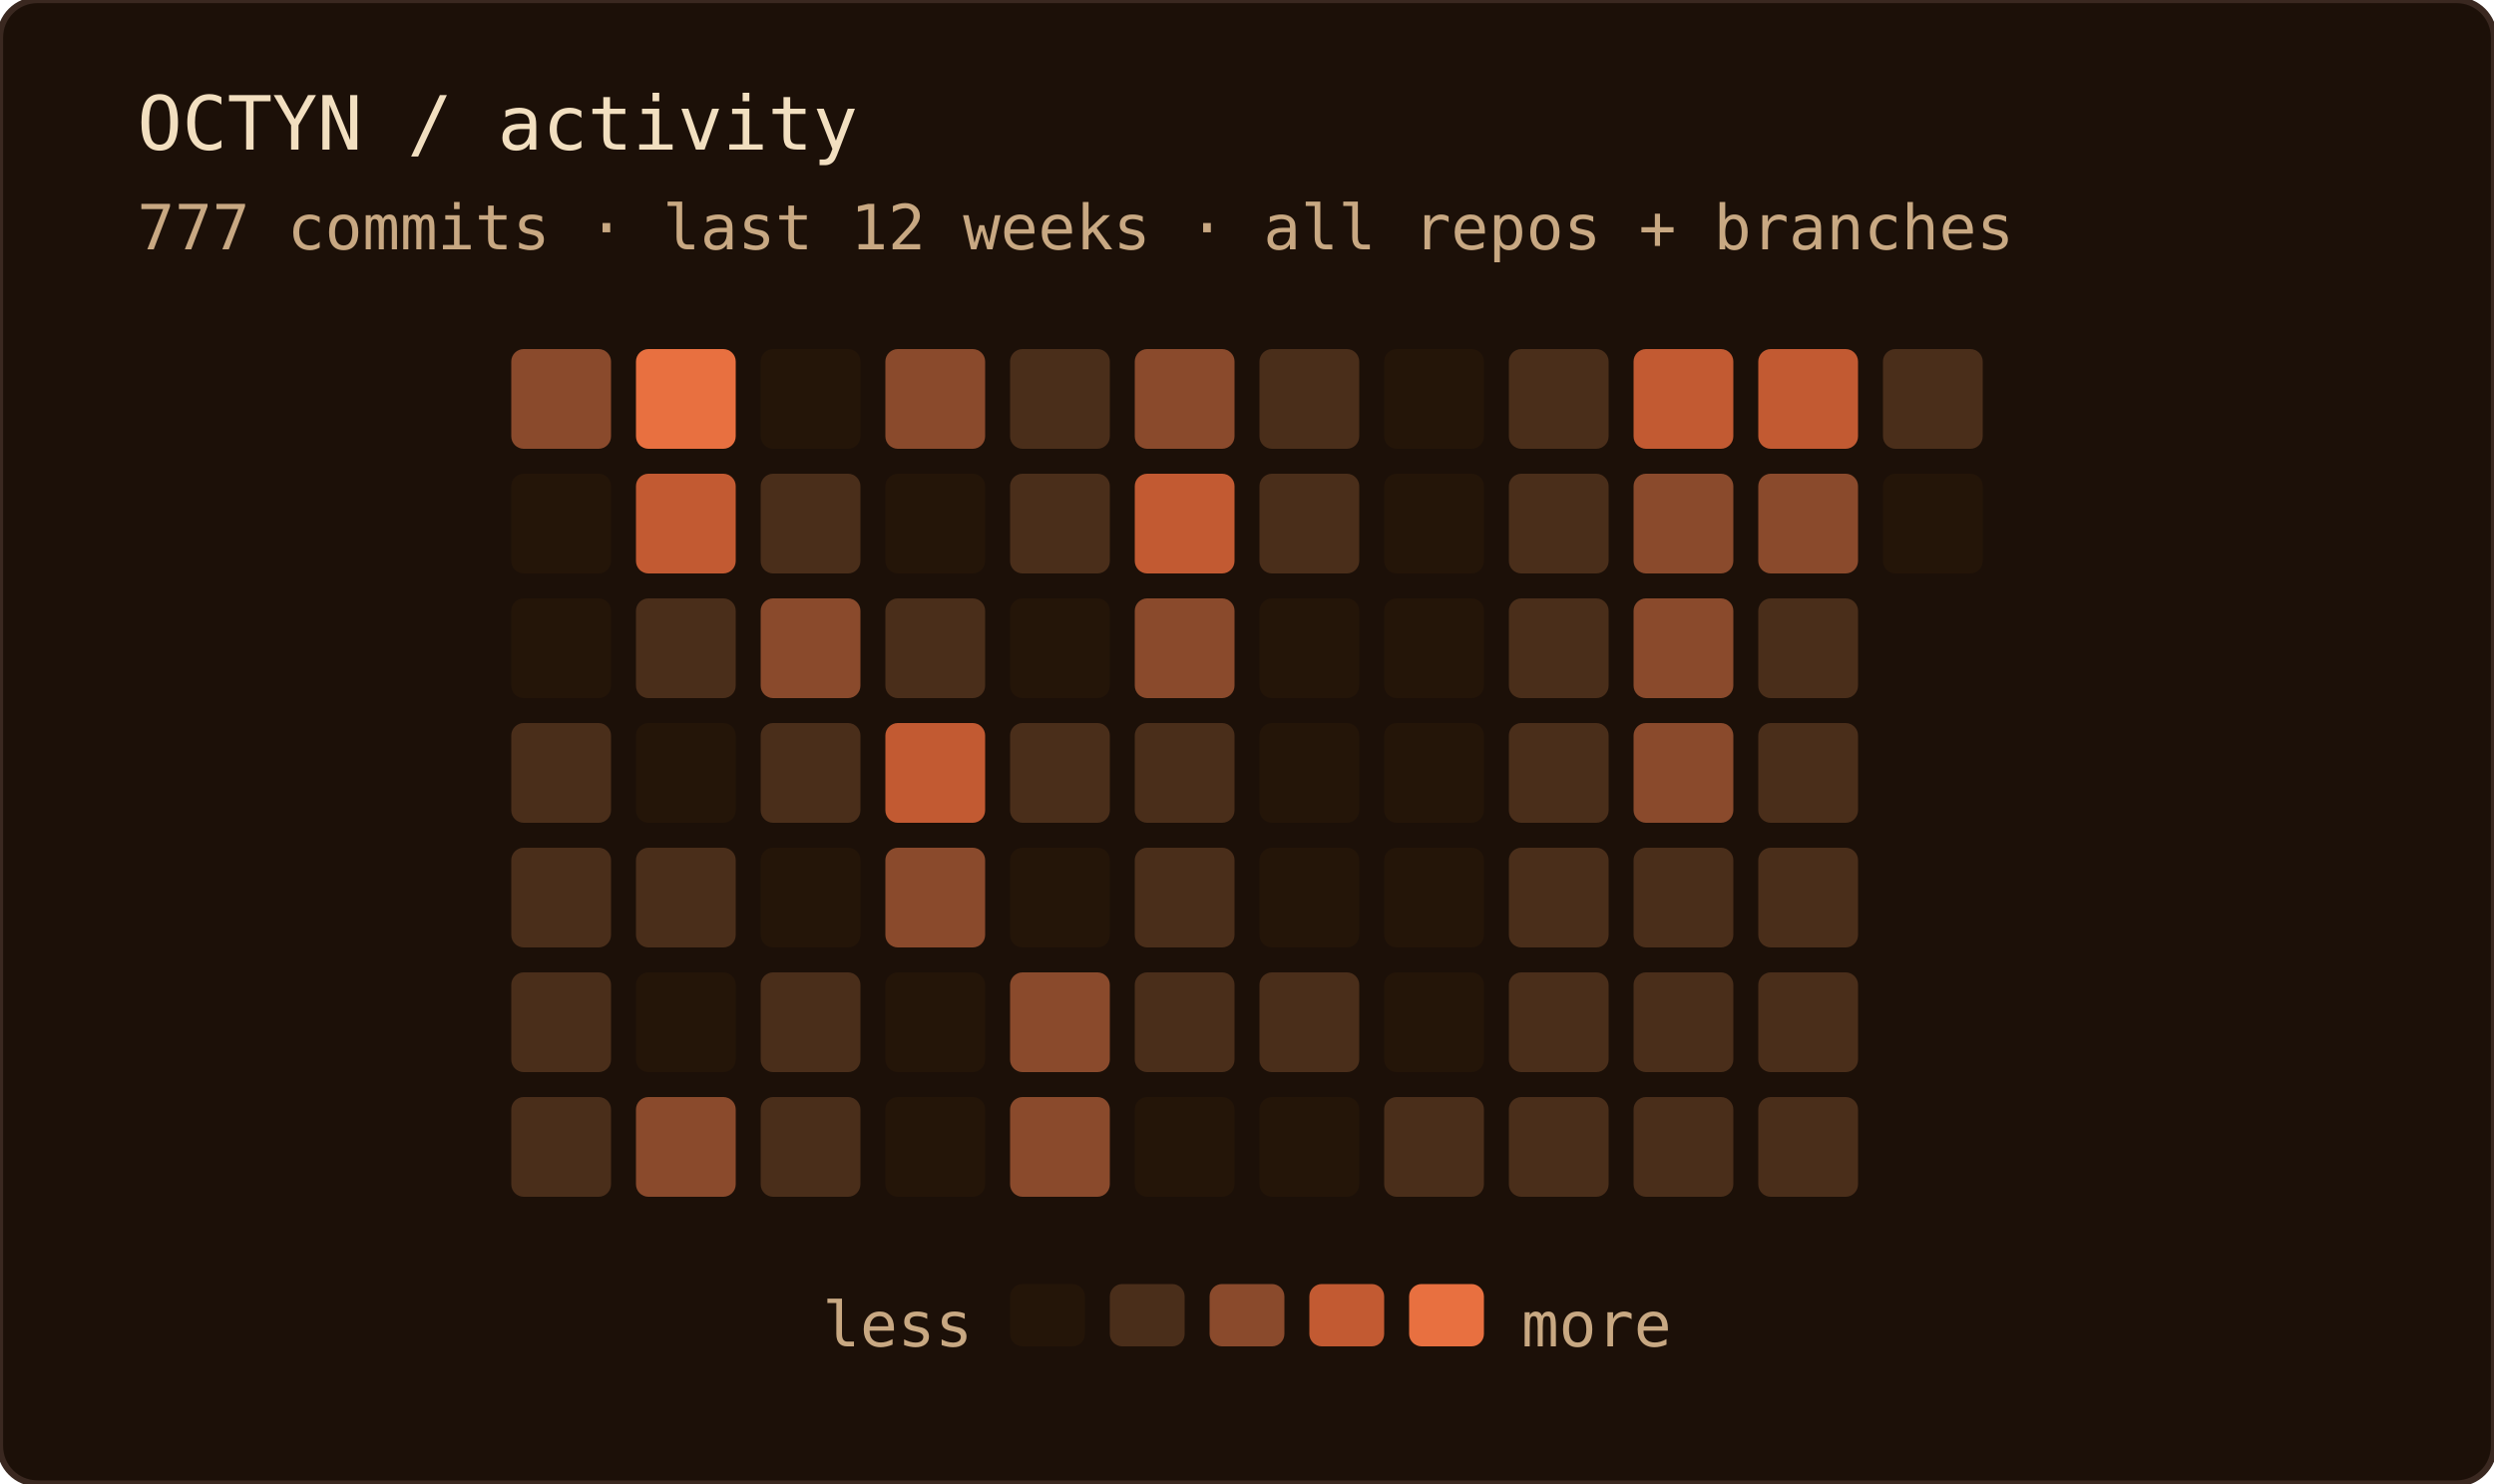
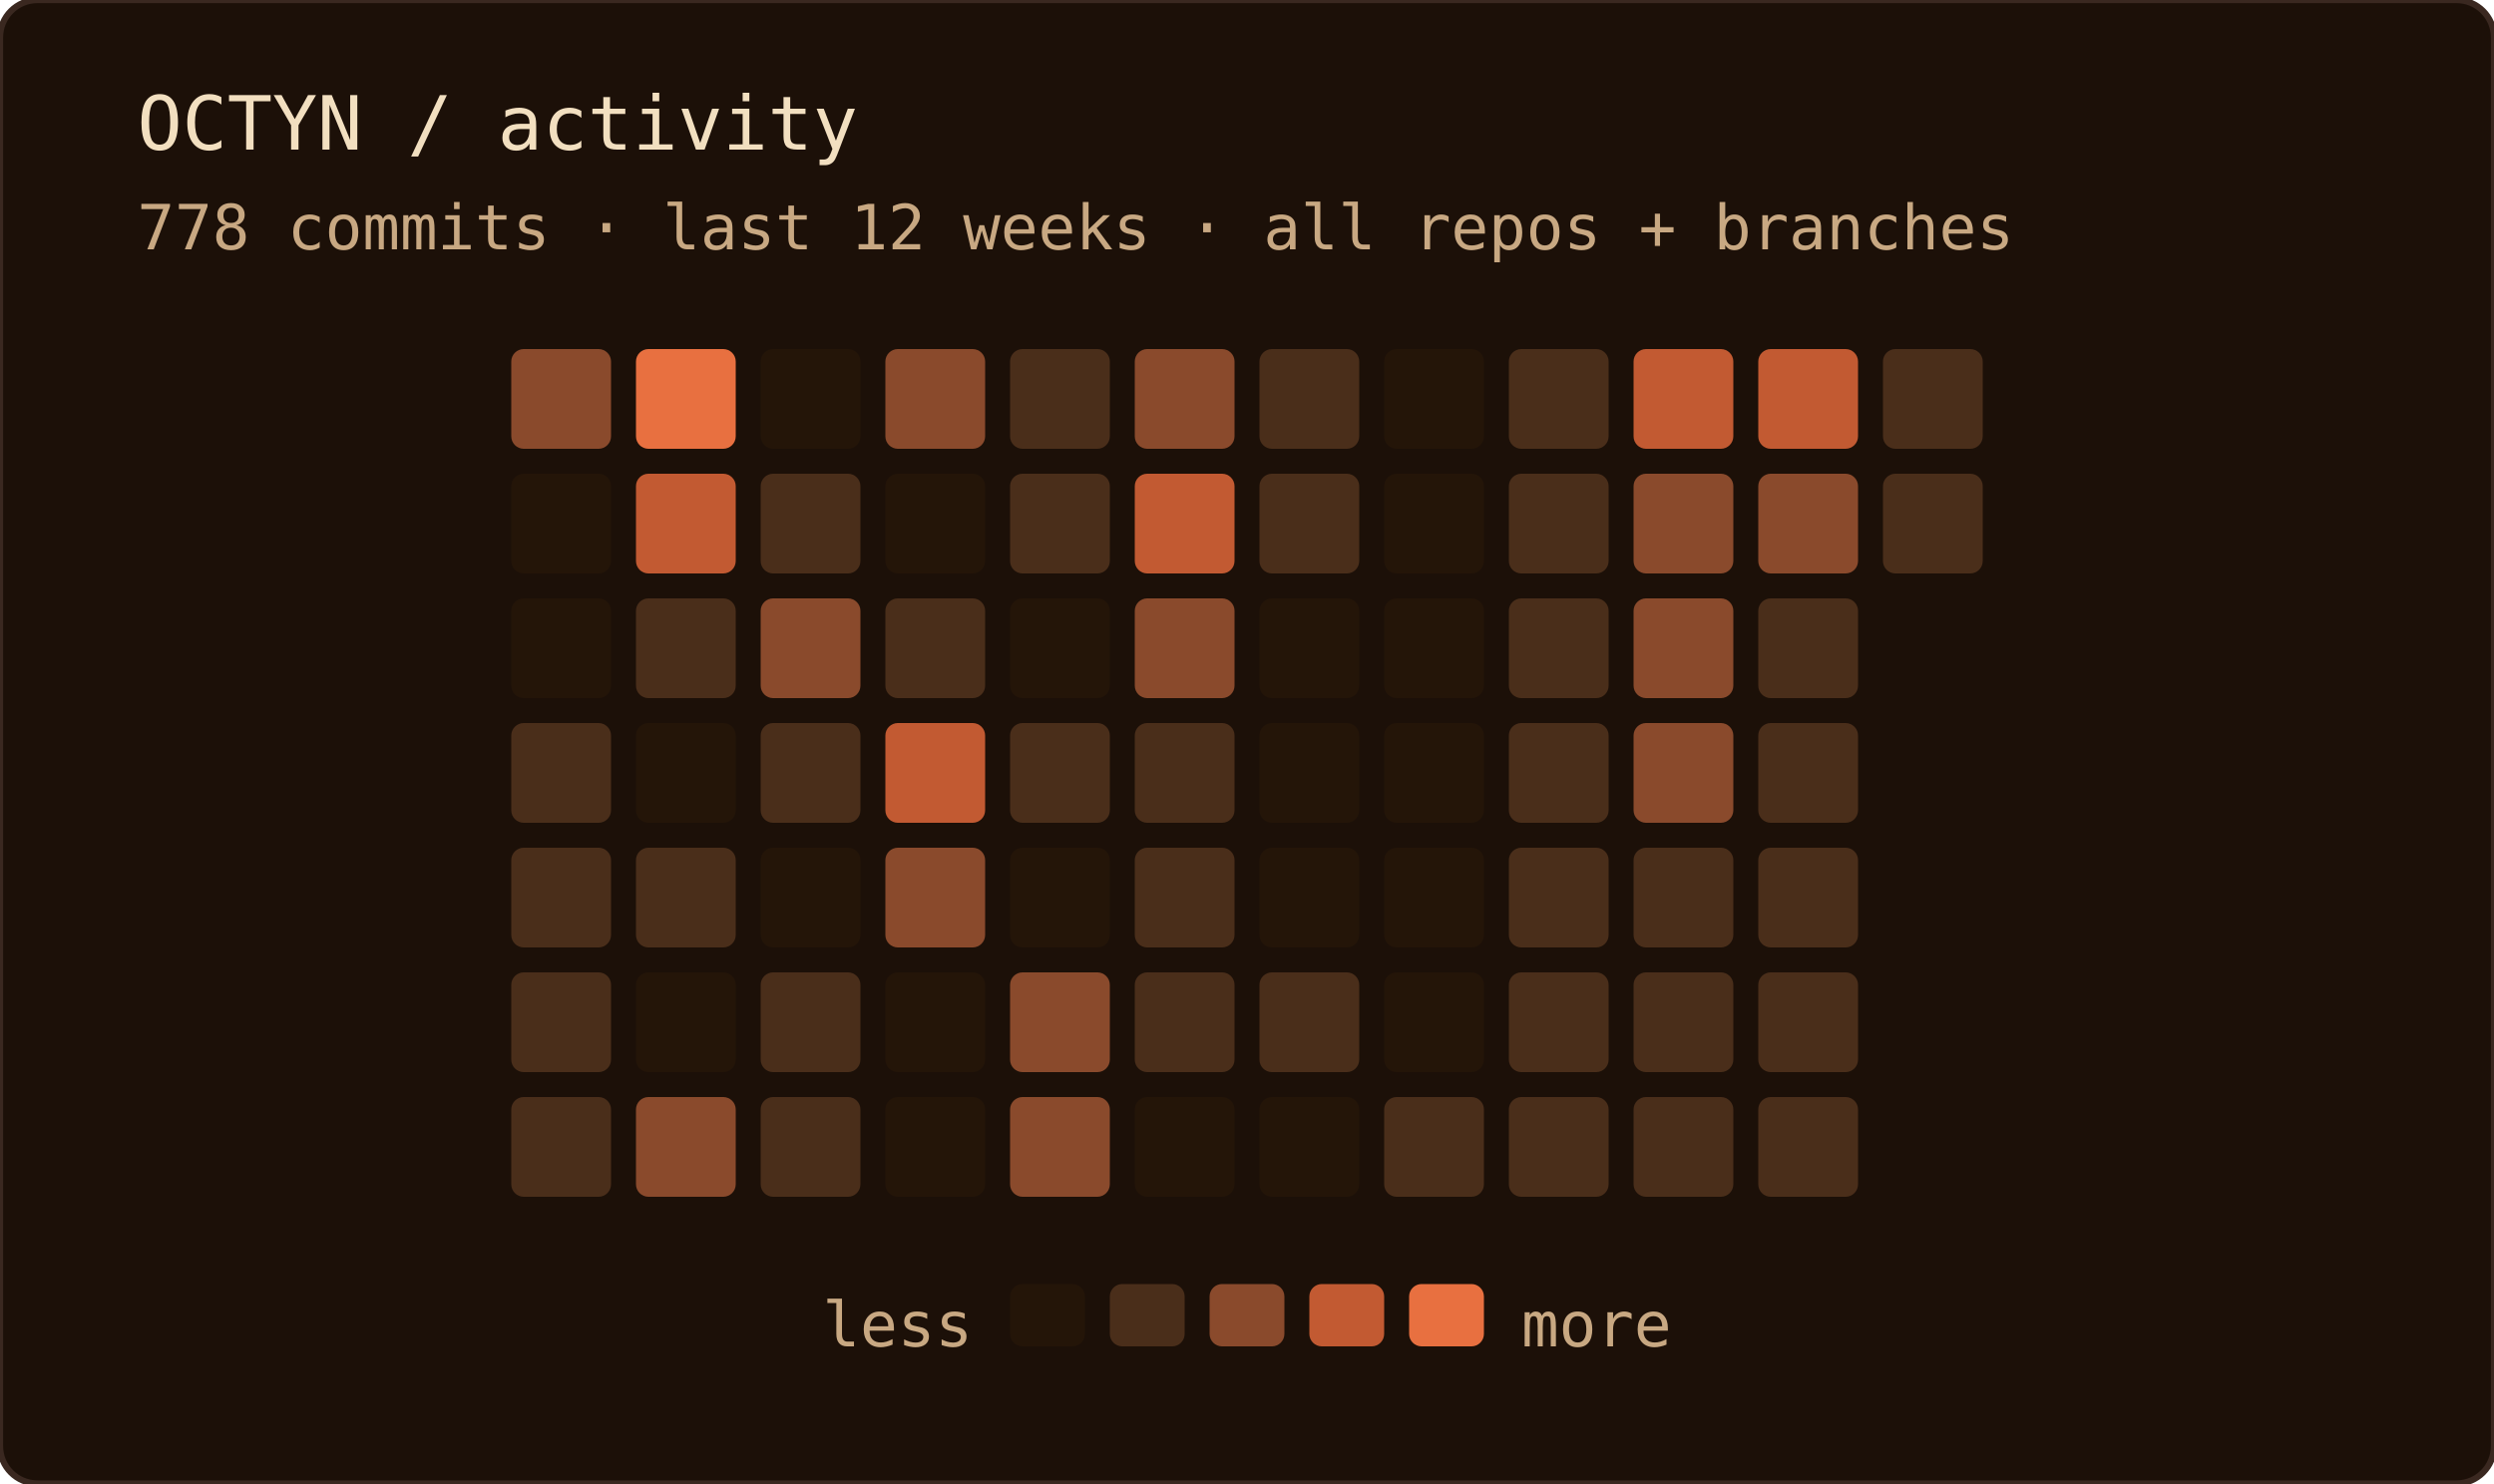
<svg xmlns="http://www.w3.org/2000/svg" width="400" height="238" role="img" aria-label="OCTYN commit activity — last 12 weeks · all repos + branches">
  <rect width="100%" height="100%" rx="6" fill="#1c1008" />
  <rect width="100%" height="100%" rx="6" fill="none" stroke="#3a2820" stroke-width="1" />
  <text x="22" y="24" font-family="'JetBrains Mono', 'Fira Code', ui-monospace, SFMono-Regular, Menlo, monospace" font-size="12" fill="#f2dfc0">OCTYN / activity</text>
-   <text x="22" y="40" font-family="'JetBrains Mono', 'Fira Code', ui-monospace, SFMono-Regular, Menlo, monospace" font-size="10" fill="#c8a882">777 commits · last 12 weeks · all repos + branches</text>
+   <text x="22" y="40" font-family="'JetBrains Mono', 'Fira Code', ui-monospace, SFMono-Regular, Menlo, monospace" font-size="10" fill="#c8a882">778 commits · last 12 weeks · all repos + branches</text>
  <rect x="82" y="56" width="16" height="16" rx="2" fill="#8a4a2c" />
  <rect x="82" y="76" width="16" height="16" rx="2" fill="#241508" />
  <rect x="82" y="96" width="16" height="16" rx="2" fill="#241508" />
  <rect x="82" y="116" width="16" height="16" rx="2" fill="#4a2e1a" />
  <rect x="82" y="136" width="16" height="16" rx="2" fill="#4a2e1a" />
  <rect x="82" y="156" width="16" height="16" rx="2" fill="#4a2e1a" />
  <rect x="82" y="176" width="16" height="16" rx="2" fill="#4a2e1a" />
  <rect x="102" y="56" width="16" height="16" rx="2" fill="#e87040" />
  <rect x="102" y="76" width="16" height="16" rx="2" fill="#c25a32" />
  <rect x="102" y="96" width="16" height="16" rx="2" fill="#4a2e1a" />
  <rect x="102" y="116" width="16" height="16" rx="2" fill="#241508" />
  <rect x="102" y="136" width="16" height="16" rx="2" fill="#4a2e1a" />
  <rect x="102" y="156" width="16" height="16" rx="2" fill="#241508" />
  <rect x="102" y="176" width="16" height="16" rx="2" fill="#8a4a2c" />
  <rect x="122" y="56" width="16" height="16" rx="2" fill="#241508" />
  <rect x="122" y="76" width="16" height="16" rx="2" fill="#4a2e1a" />
  <rect x="122" y="96" width="16" height="16" rx="2" fill="#8a4a2c" />
  <rect x="122" y="116" width="16" height="16" rx="2" fill="#4a2e1a" />
  <rect x="122" y="136" width="16" height="16" rx="2" fill="#241508" />
  <rect x="122" y="156" width="16" height="16" rx="2" fill="#4a2e1a" />
  <rect x="122" y="176" width="16" height="16" rx="2" fill="#4a2e1a" />
  <rect x="142" y="56" width="16" height="16" rx="2" fill="#8a4a2c" />
  <rect x="142" y="76" width="16" height="16" rx="2" fill="#241508" />
  <rect x="142" y="96" width="16" height="16" rx="2" fill="#4a2e1a" />
  <rect x="142" y="116" width="16" height="16" rx="2" fill="#c25a32" />
  <rect x="142" y="136" width="16" height="16" rx="2" fill="#8a4a2c" />
  <rect x="142" y="156" width="16" height="16" rx="2" fill="#241508" />
  <rect x="142" y="176" width="16" height="16" rx="2" fill="#241508" />
  <rect x="162" y="56" width="16" height="16" rx="2" fill="#4a2e1a" />
  <rect x="162" y="76" width="16" height="16" rx="2" fill="#4a2e1a" />
  <rect x="162" y="96" width="16" height="16" rx="2" fill="#241508" />
  <rect x="162" y="116" width="16" height="16" rx="2" fill="#4a2e1a" />
  <rect x="162" y="136" width="16" height="16" rx="2" fill="#241508" />
  <rect x="162" y="156" width="16" height="16" rx="2" fill="#8a4a2c" />
  <rect x="162" y="176" width="16" height="16" rx="2" fill="#8a4a2c" />
  <rect x="182" y="56" width="16" height="16" rx="2" fill="#8a4a2c" />
  <rect x="182" y="76" width="16" height="16" rx="2" fill="#c25a32" />
  <rect x="182" y="96" width="16" height="16" rx="2" fill="#8a4a2c" />
  <rect x="182" y="116" width="16" height="16" rx="2" fill="#4a2e1a" />
  <rect x="182" y="136" width="16" height="16" rx="2" fill="#4a2e1a" />
  <rect x="182" y="156" width="16" height="16" rx="2" fill="#4a2e1a" />
  <rect x="182" y="176" width="16" height="16" rx="2" fill="#241508" />
  <rect x="202" y="56" width="16" height="16" rx="2" fill="#4a2e1a" />
  <rect x="202" y="76" width="16" height="16" rx="2" fill="#4a2e1a" />
  <rect x="202" y="96" width="16" height="16" rx="2" fill="#241508" />
  <rect x="202" y="116" width="16" height="16" rx="2" fill="#241508" />
  <rect x="202" y="136" width="16" height="16" rx="2" fill="#241508" />
  <rect x="202" y="156" width="16" height="16" rx="2" fill="#4a2e1a" />
  <rect x="202" y="176" width="16" height="16" rx="2" fill="#241508" />
  <rect x="222" y="56" width="16" height="16" rx="2" fill="#241508" />
  <rect x="222" y="76" width="16" height="16" rx="2" fill="#241508" />
  <rect x="222" y="96" width="16" height="16" rx="2" fill="#241508" />
  <rect x="222" y="116" width="16" height="16" rx="2" fill="#241508" />
  <rect x="222" y="136" width="16" height="16" rx="2" fill="#241508" />
  <rect x="222" y="156" width="16" height="16" rx="2" fill="#241508" />
  <rect x="222" y="176" width="16" height="16" rx="2" fill="#4a2e1a" />
  <rect x="242" y="56" width="16" height="16" rx="2" fill="#4a2e1a" />
  <rect x="242" y="76" width="16" height="16" rx="2" fill="#4a2e1a" />
  <rect x="242" y="96" width="16" height="16" rx="2" fill="#4a2e1a" />
  <rect x="242" y="116" width="16" height="16" rx="2" fill="#4a2e1a" />
  <rect x="242" y="136" width="16" height="16" rx="2" fill="#4a2e1a" />
  <rect x="242" y="156" width="16" height="16" rx="2" fill="#4a2e1a" />
  <rect x="242" y="176" width="16" height="16" rx="2" fill="#4a2e1a" />
  <rect x="262" y="56" width="16" height="16" rx="2" fill="#c25a32" />
  <rect x="262" y="76" width="16" height="16" rx="2" fill="#8a4a2c" />
  <rect x="262" y="96" width="16" height="16" rx="2" fill="#8a4a2c" />
  <rect x="262" y="116" width="16" height="16" rx="2" fill="#8a4a2c" />
  <rect x="262" y="136" width="16" height="16" rx="2" fill="#4a2e1a" />
  <rect x="262" y="156" width="16" height="16" rx="2" fill="#4a2e1a" />
  <rect x="262" y="176" width="16" height="16" rx="2" fill="#4a2e1a" />
  <rect x="282" y="56" width="16" height="16" rx="2" fill="#c25a32" />
  <rect x="282" y="76" width="16" height="16" rx="2" fill="#8a4a2c" />
  <rect x="282" y="96" width="16" height="16" rx="2" fill="#4a2e1a" />
  <rect x="282" y="116" width="16" height="16" rx="2" fill="#4a2e1a" />
  <rect x="282" y="136" width="16" height="16" rx="2" fill="#4a2e1a" />
  <rect x="282" y="156" width="16" height="16" rx="2" fill="#4a2e1a" />
  <rect x="282" y="176" width="16" height="16" rx="2" fill="#4a2e1a" />
  <rect x="302" y="56" width="16" height="16" rx="2" fill="#4a2e1a" />
-   <rect x="302" y="76" width="16" height="16" rx="2" fill="#241508" />
+   <rect x="302" y="76" width="16" height="16" rx="2" fill="#4a2e1a" />
  <text x="156" y="216" text-anchor="end" font-family="'JetBrains Mono', 'Fira Code', ui-monospace, SFMono-Regular, Menlo, monospace" font-size="10" fill="#c8a882">less</text>
  <rect x="162" y="206" width="12" height="10" rx="2" fill="#241508" />
  <rect x="178" y="206" width="12" height="10" rx="2" fill="#4a2e1a" />
  <rect x="194" y="206" width="12" height="10" rx="2" fill="#8a4a2c" />
  <rect x="210" y="206" width="12" height="10" rx="2" fill="#c25a32" />
  <rect x="226" y="206" width="12" height="10" rx="2" fill="#e87040" />
  <text x="244" y="216" font-family="'JetBrains Mono', 'Fira Code', ui-monospace, SFMono-Regular, Menlo, monospace" font-size="10" fill="#c8a882">more</text>
</svg>
